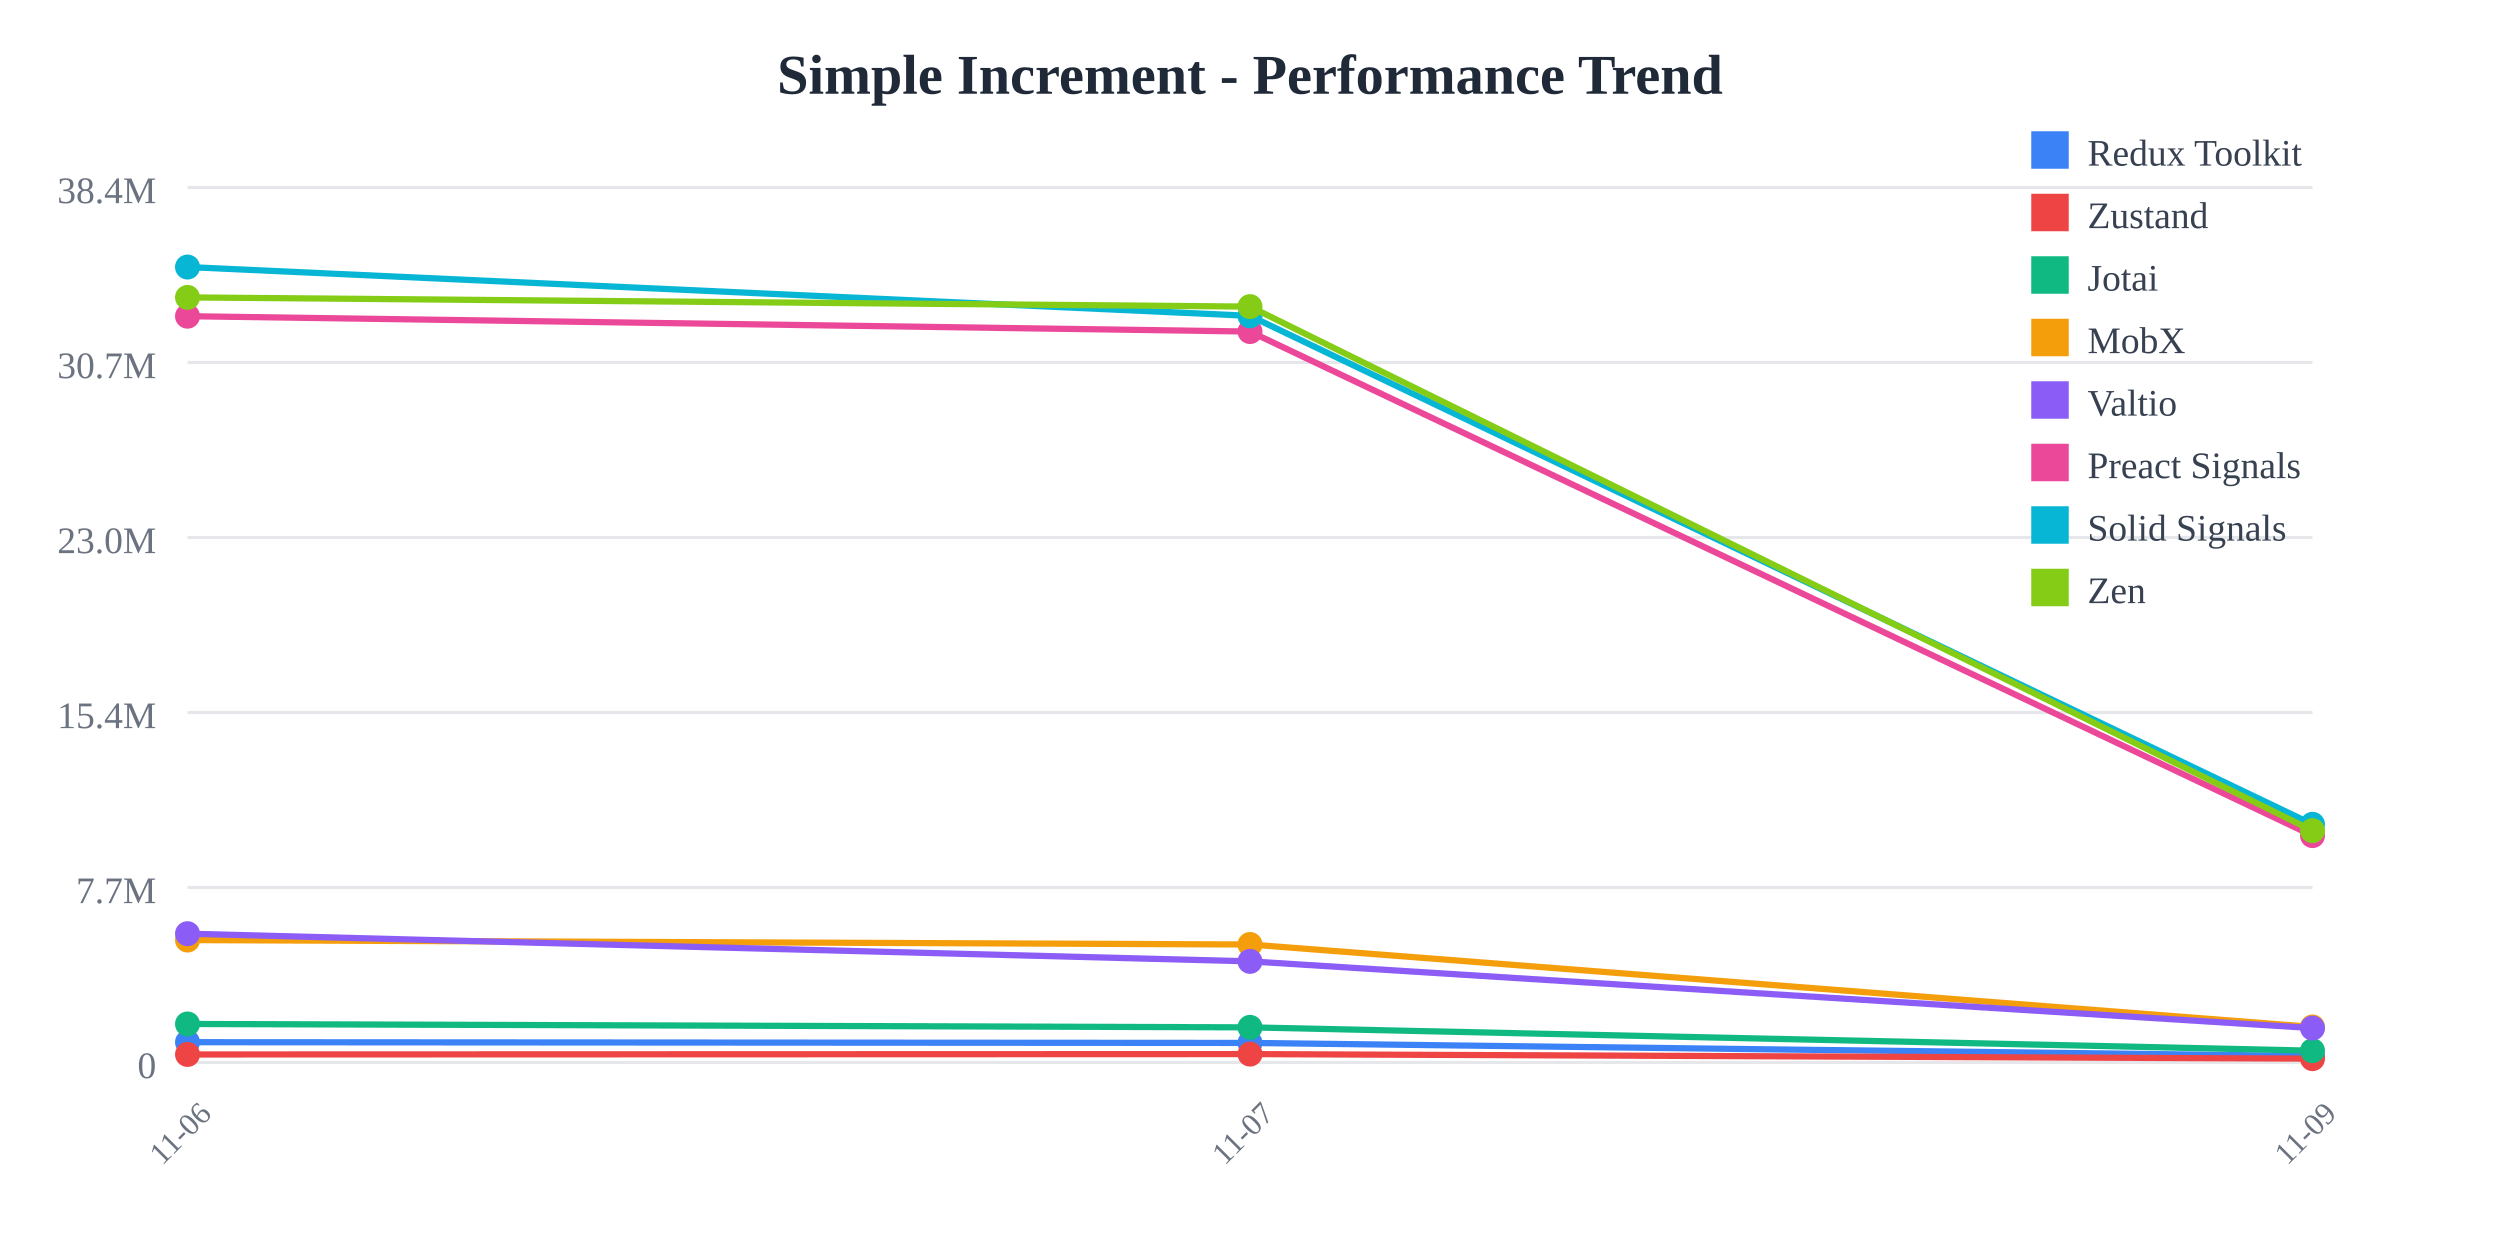
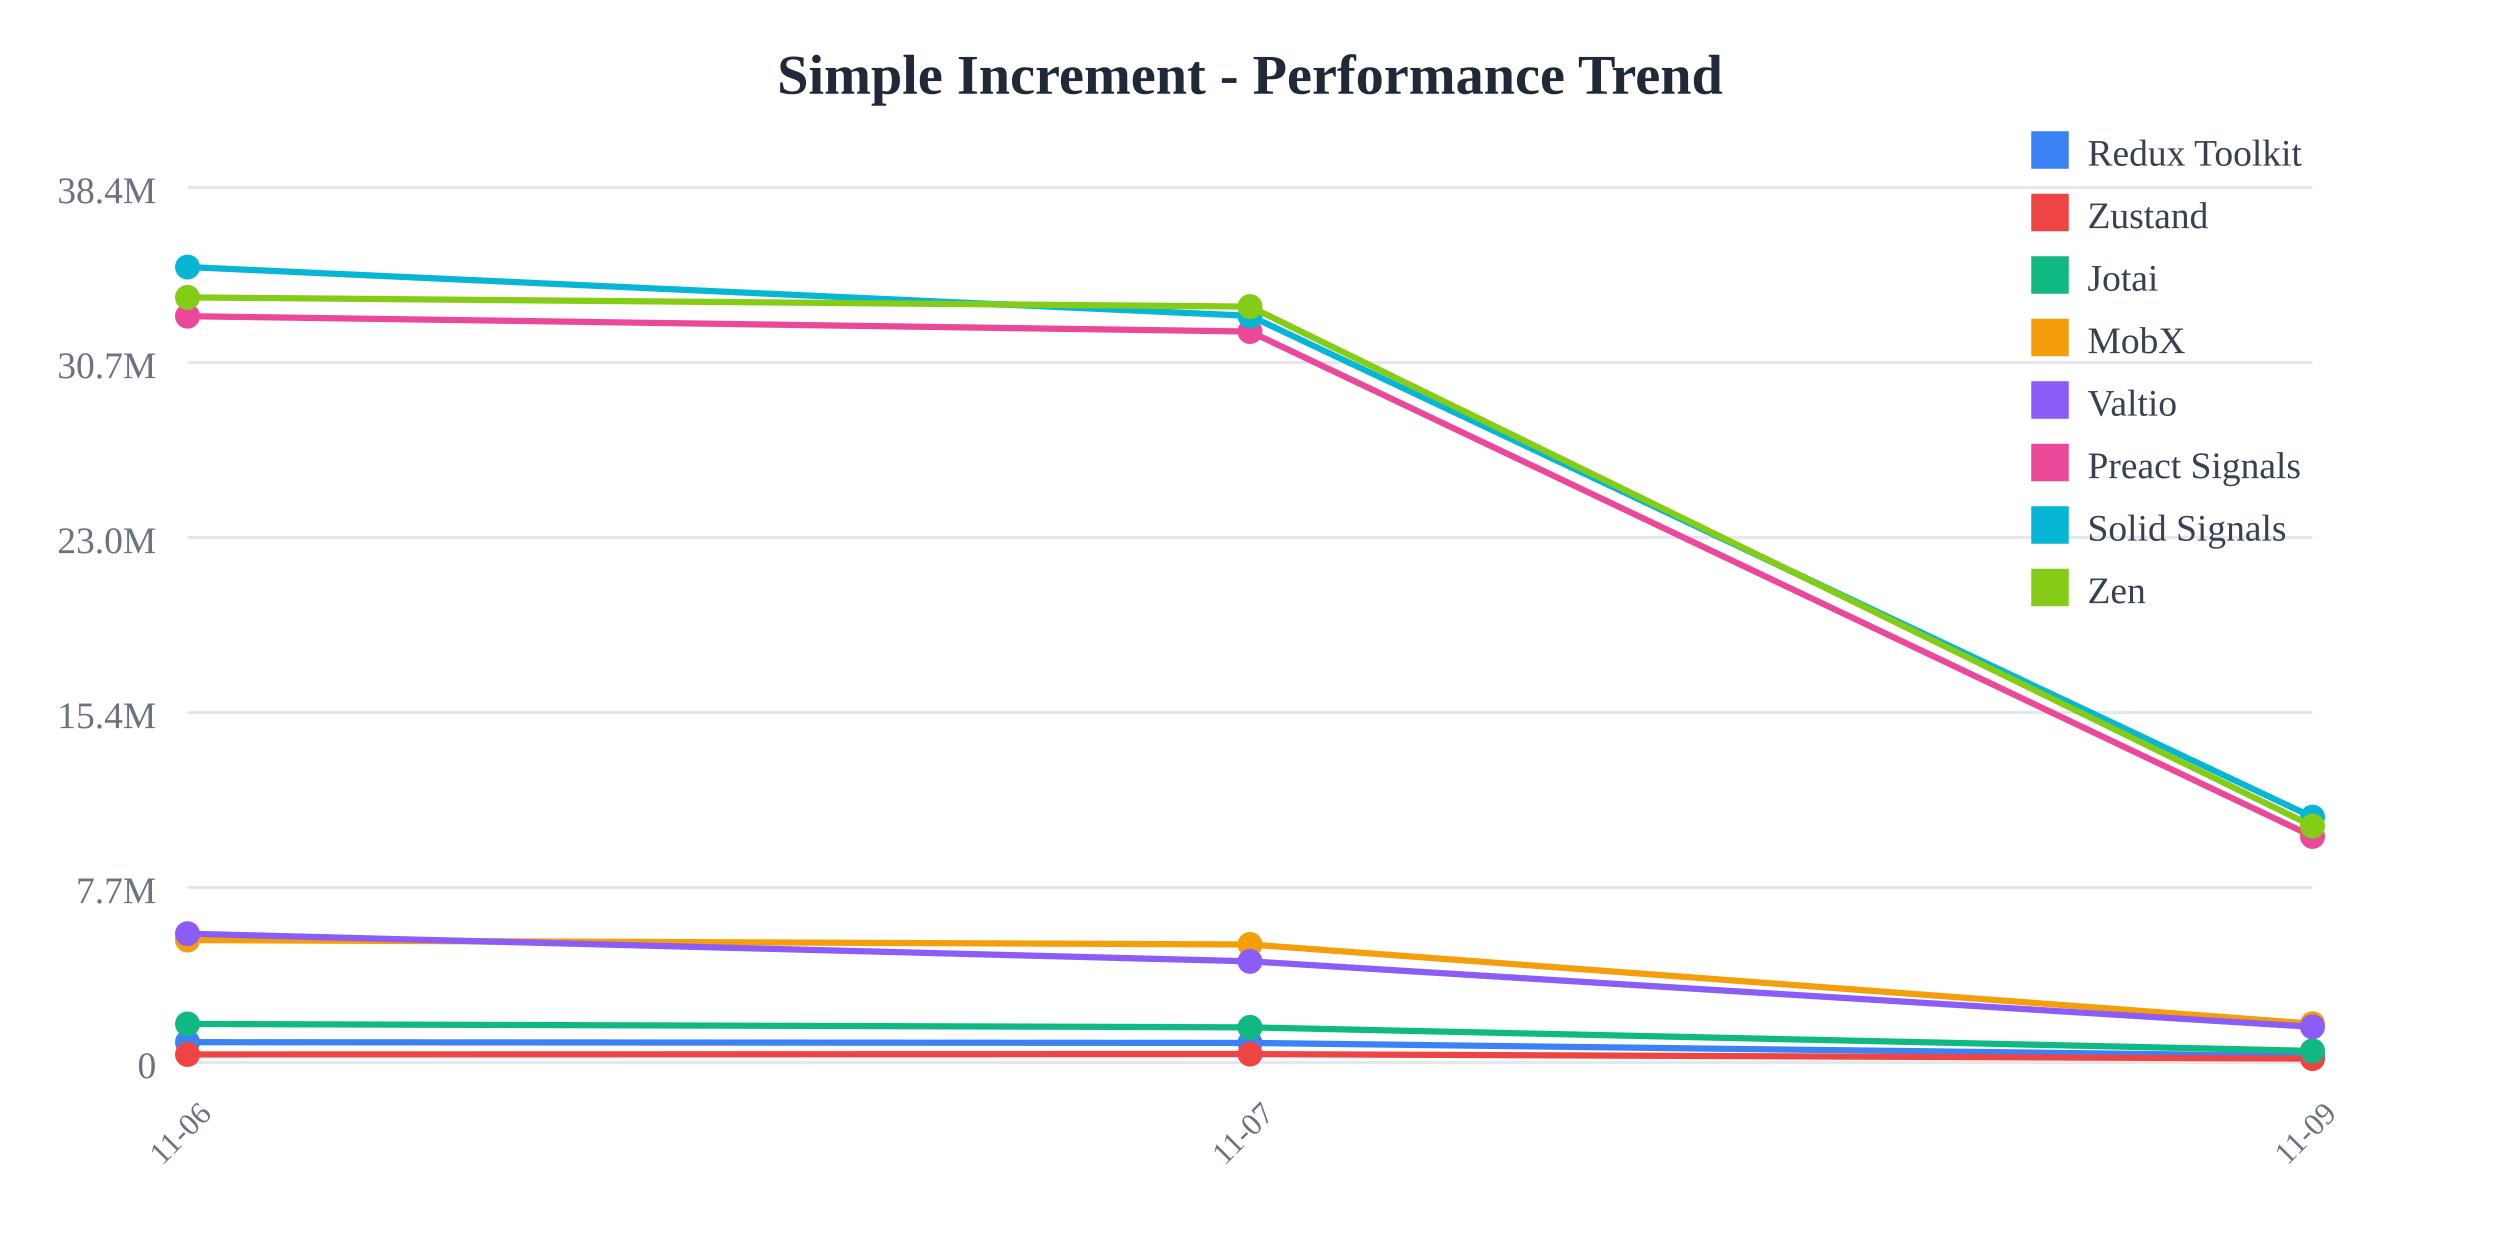
<svg xmlns="http://www.w3.org/2000/svg" width="800" height="400">
  <rect width="800" height="400" fill="white" />
  <text x="400" y="30" text-anchor="middle" font-size="18" font-weight="bold" fill="#1f2937">
    Simple Increment - Performance Trend
  </text>
  <line x1="60" y1="60" x2="740" y2="60" stroke="#e5e7eb" stroke-width="1" />
  <text x="50" y="65" text-anchor="end" font-size="12" fill="#6b7280">
    38.4M
  </text>
  <line x1="60" y1="116" x2="740" y2="116" stroke="#e5e7eb" stroke-width="1" />
  <text x="50" y="121" text-anchor="end" font-size="12" fill="#6b7280">
    30.7M
  </text>
  <line x1="60" y1="172" x2="740" y2="172" stroke="#e5e7eb" stroke-width="1" />
  <text x="50" y="177" text-anchor="end" font-size="12" fill="#6b7280">
    23.0M
  </text>
  <line x1="60" y1="228" x2="740" y2="228" stroke="#e5e7eb" stroke-width="1" />
  <text x="50" y="233" text-anchor="end" font-size="12" fill="#6b7280">
    15.4M
  </text>
  <line x1="60" y1="284" x2="740" y2="284" stroke="#e5e7eb" stroke-width="1" />
  <text x="50" y="289" text-anchor="end" font-size="12" fill="#6b7280">
    7.7M
  </text>
  <line x1="60" y1="340" x2="740" y2="340" stroke="#e5e7eb" stroke-width="1" />
  <text x="50" y="345" text-anchor="end" font-size="12" fill="#6b7280">
    0
  </text>
  <text x="60" y="365" text-anchor="middle" font-size="10" fill="#6b7280" transform="rotate(-45, 60, 365)">
    11-06
  </text>
  <text x="400" y="365" text-anchor="middle" font-size="10" fill="#6b7280" transform="rotate(-45, 400, 365)">
    11-07
  </text>
  <text x="740" y="365" text-anchor="middle" font-size="10" fill="#6b7280" transform="rotate(-45, 740, 365)">
    11-09
  </text>
-   <polyline points="60,333.504 400,333.738 740,337.933" fill="none" stroke="#3b82f6" stroke-width="2" />
+   <polyline points="60,333.504 400,333.738 740,337.953" fill="none" stroke="#3b82f6" stroke-width="2" />
  <circle cx="60" cy="333.504" r="4" fill="#3b82f6" />
  <circle cx="400" cy="333.738" r="4" fill="#3b82f6" />
-   <circle cx="740" cy="337.933" r="4" fill="#3b82f6" />
-   <polyline points="60,337.427 400,337.307 740,338.765" fill="none" stroke="#ef4444" stroke-width="2" />
+   <circle cx="740" cy="337.953" r="4" fill="#3b82f6" />
+   <polyline points="60,337.427 400,337.307 740,338.753" fill="none" stroke="#ef4444" stroke-width="2" />
  <circle cx="60" cy="337.427" r="4" fill="#ef4444" />
  <circle cx="400" cy="337.307" r="4" fill="#ef4444" />
-   <circle cx="740" cy="338.765" r="4" fill="#ef4444" />
-   <polyline points="60,327.671 400,328.752 740,336.22" fill="none" stroke="#10b981" stroke-width="2" />
+   <circle cx="740" cy="338.753" r="4" fill="#ef4444" />
+   <polyline points="60,327.671 400,328.752 740,336.287" fill="none" stroke="#10b981" stroke-width="2" />
  <circle cx="60" cy="327.671" r="4" fill="#10b981" />
  <circle cx="400" cy="328.752" r="4" fill="#10b981" />
-   <circle cx="740" cy="336.22" r="4" fill="#10b981" />
-   <polyline points="60,300.822 400,302.238 740,328.617" fill="none" stroke="#f59e0b" stroke-width="2" />
+   <circle cx="740" cy="336.287" r="4" fill="#10b981" />
+   <polyline points="60,300.822 400,302.238 740,327.587" fill="none" stroke="#f59e0b" stroke-width="2" />
  <circle cx="60" cy="300.822" r="4" fill="#f59e0b" />
  <circle cx="400" cy="302.238" r="4" fill="#f59e0b" />
-   <circle cx="740" cy="328.617" r="4" fill="#f59e0b" />
-   <polyline points="60,298.781 400,307.638 740,328.995" fill="none" stroke="#8b5cf6" stroke-width="2" />
+   <circle cx="740" cy="327.587" r="4" fill="#f59e0b" />
+   <polyline points="60,298.781 400,307.638 740,328.598" fill="none" stroke="#8b5cf6" stroke-width="2" />
  <circle cx="60" cy="298.781" r="4" fill="#8b5cf6" />
  <circle cx="400" cy="307.638" r="4" fill="#8b5cf6" />
-   <circle cx="740" cy="328.995" r="4" fill="#8b5cf6" />
-   <polyline points="60,101.179 400,106.098 740,267.4" fill="none" stroke="#ec4899" stroke-width="2" />
+   <circle cx="740" cy="328.598" r="4" fill="#8b5cf6" />
+   <polyline points="60,101.179 400,106.098 740,267.651" fill="none" stroke="#ec4899" stroke-width="2" />
  <circle cx="60" cy="101.179" r="4" fill="#ec4899" />
  <circle cx="400" cy="106.098" r="4" fill="#ec4899" />
-   <circle cx="740" cy="267.4" r="4" fill="#ec4899" />
-   <polyline points="60,85.455 400,101.079 740,263.779" fill="none" stroke="#06b6d4" stroke-width="2" />
+   <circle cx="740" cy="267.651" r="4" fill="#ec4899" />
+   <polyline points="60,85.455 400,101.079 740,261.481" fill="none" stroke="#06b6d4" stroke-width="2" />
  <circle cx="60" cy="85.455" r="4" fill="#06b6d4" />
  <circle cx="400" cy="101.079" r="4" fill="#06b6d4" />
-   <circle cx="740" cy="263.779" r="4" fill="#06b6d4" />
-   <polyline points="60,95.167 400,98.111 740,265.809" fill="none" stroke="#84cc16" stroke-width="2" />
+   <circle cx="740" cy="261.481" r="4" fill="#06b6d4" />
+   <polyline points="60,95.167 400,98.111 740,264.366" fill="none" stroke="#84cc16" stroke-width="2" />
  <circle cx="60" cy="95.167" r="4" fill="#84cc16" />
  <circle cx="400" cy="98.111" r="4" fill="#84cc16" />
-   <circle cx="740" cy="265.809" r="4" fill="#84cc16" />
+   <circle cx="740" cy="264.366" r="4" fill="#84cc16" />
  <rect x="650" y="42" width="12" height="12" fill="#3b82f6" />
  <text x="668" y="53" font-size="12" fill="#374151">Redux Toolkit</text>
  <rect x="650" y="62" width="12" height="12" fill="#ef4444" />
  <text x="668" y="73" font-size="12" fill="#374151">Zustand</text>
  <rect x="650" y="82" width="12" height="12" fill="#10b981" />
  <text x="668" y="93" font-size="12" fill="#374151">Jotai</text>
  <rect x="650" y="102" width="12" height="12" fill="#f59e0b" />
  <text x="668" y="113" font-size="12" fill="#374151">MobX</text>
  <rect x="650" y="122" width="12" height="12" fill="#8b5cf6" />
  <text x="668" y="133" font-size="12" fill="#374151">Valtio</text>
  <rect x="650" y="142" width="12" height="12" fill="#ec4899" />
  <text x="668" y="153" font-size="12" fill="#374151">Preact Signals</text>
  <rect x="650" y="162" width="12" height="12" fill="#06b6d4" />
  <text x="668" y="173" font-size="12" fill="#374151">Solid Signals</text>
  <rect x="650" y="182" width="12" height="12" fill="#84cc16" />
  <text x="668" y="193" font-size="12" fill="#374151">Zen</text>
</svg>
